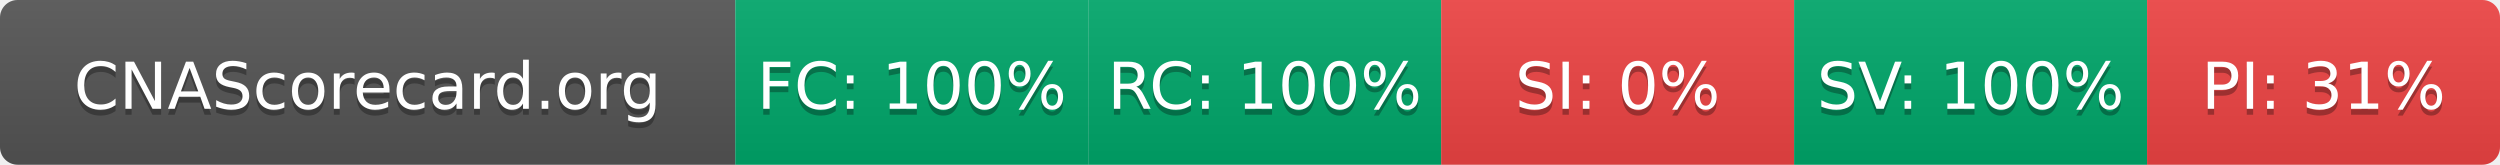
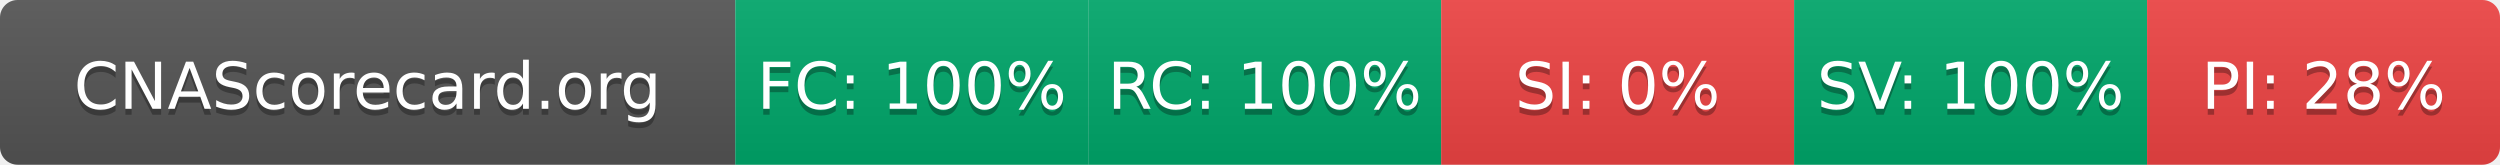
- <svg xmlns="http://www.w3.org/2000/svg" width="425" height="28" role="img" aria-label="CNAScorecard.org: FC:100% RC:100% SI:0% SV:100% PI:31%">
+ <svg xmlns="http://www.w3.org/2000/svg" width="425" height="28" role="img" aria-label="CNAScorecard.org: FC:100% RC:100% SI:0% SV:100% PI:28%">
  <linearGradient id="s" x2="0" y2="100%">
    <stop offset="0" stop-color="#bbb" stop-opacity=".1" />
    <stop offset="1" stop-opacity=".1" />
  </linearGradient>
  <clipPath id="r">
    <rect width="425" height="28" rx="3" fill="#fff" />
  </clipPath>
  <g clip-path="url(#r)">
    <rect width="125" height="28" fill="#555" />
    <rect x="125" width="60" height="28" fill="#00A86B" />
    <rect x="185" width="60" height="28" fill="#00A86B" />
    <rect x="245" width="60" height="28" fill="#EF4444" />
    <rect x="305" width="60" height="28" fill="#00A86B" />
    <rect x="365" width="60" height="28" fill="#EF4444" />
    <rect width="425" height="28" fill="url(#s)" />
  </g>
  <g fill="#fff" text-anchor="middle" font-family="Verdana,Geneva,DejaVu Sans,sans-serif" text-rendering="geometricPrecision" font-size="110">
    <text aria-hidden="true" x="625" y="195" fill="#010101" fill-opacity=".3" transform="scale(.1)" textLength="1050">CNAScorecard.org</text>
    <text x="625" y="185" transform="scale(.1)" fill="#fff" textLength="1050">CNAScorecard.org</text>
    <text aria-hidden="true" x="1550" y="195" fill="#010101" fill-opacity=".3" transform="scale(.1)" textLength="440">FC: 100%</text>
    <text x="1550" y="185" transform="scale(.1)" fill="#fff" textLength="440">FC: 100%</text>
    <text aria-hidden="true" x="2150" y="195" fill="#010101" fill-opacity=".3" transform="scale(.1)" textLength="440">RC: 100%</text>
    <text x="2150" y="185" transform="scale(.1)" fill="#fff" textLength="440">RC: 100%</text>
    <text aria-hidden="true" x="2750" y="195" fill="#010101" fill-opacity=".3" transform="scale(.1)" textLength="330">SI: 0%</text>
    <text x="2750" y="185" transform="scale(.1)" fill="#fff" textLength="330">SI: 0%</text>
    <text aria-hidden="true" x="3350" y="195" fill="#010101" fill-opacity=".3" transform="scale(.1)" textLength="440">SV: 100%</text>
    <text x="3350" y="185" transform="scale(.1)" fill="#fff" textLength="440">SV: 100%</text>
-     <text aria-hidden="true" x="3950" y="195" fill="#010101" fill-opacity=".3" transform="scale(.1)" textLength="385">PI: 31%</text>
-     <text x="3950" y="185" transform="scale(.1)" fill="#fff" textLength="385">PI: 31%</text>
+     <text aria-hidden="true" x="3950" y="195" fill="#010101" fill-opacity=".3" transform="scale(.1)" textLength="385">PI: 28%</text>
+     <text x="3950" y="185" transform="scale(.1)" fill="#fff" textLength="385">PI: 28%</text>
  </g>
</svg>
